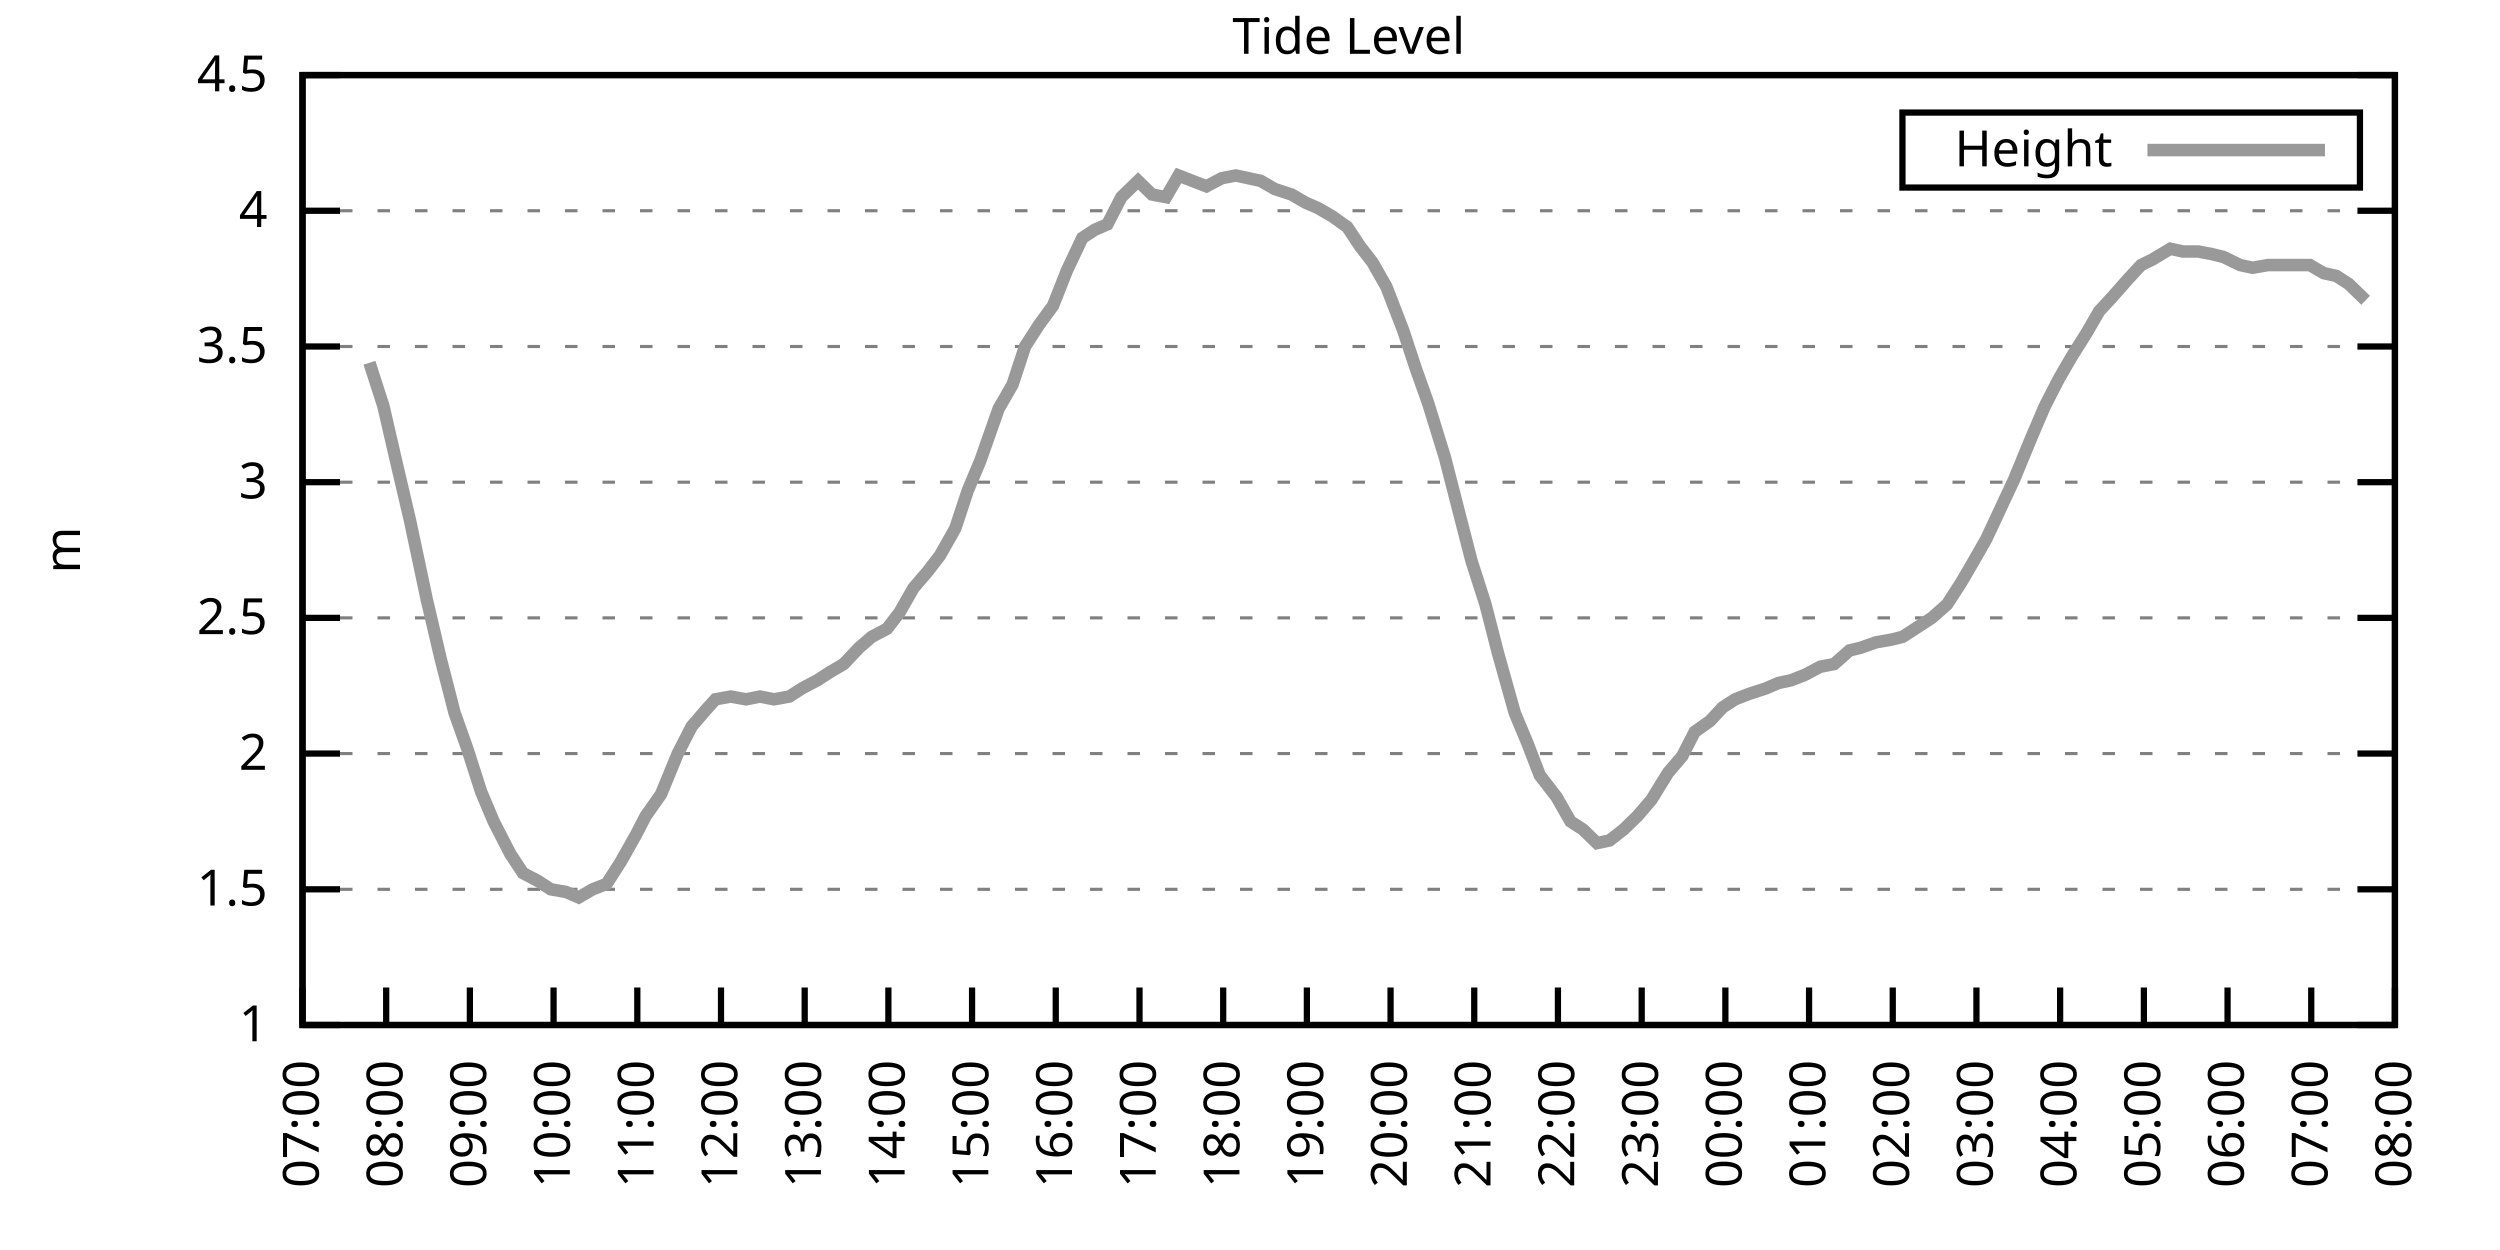
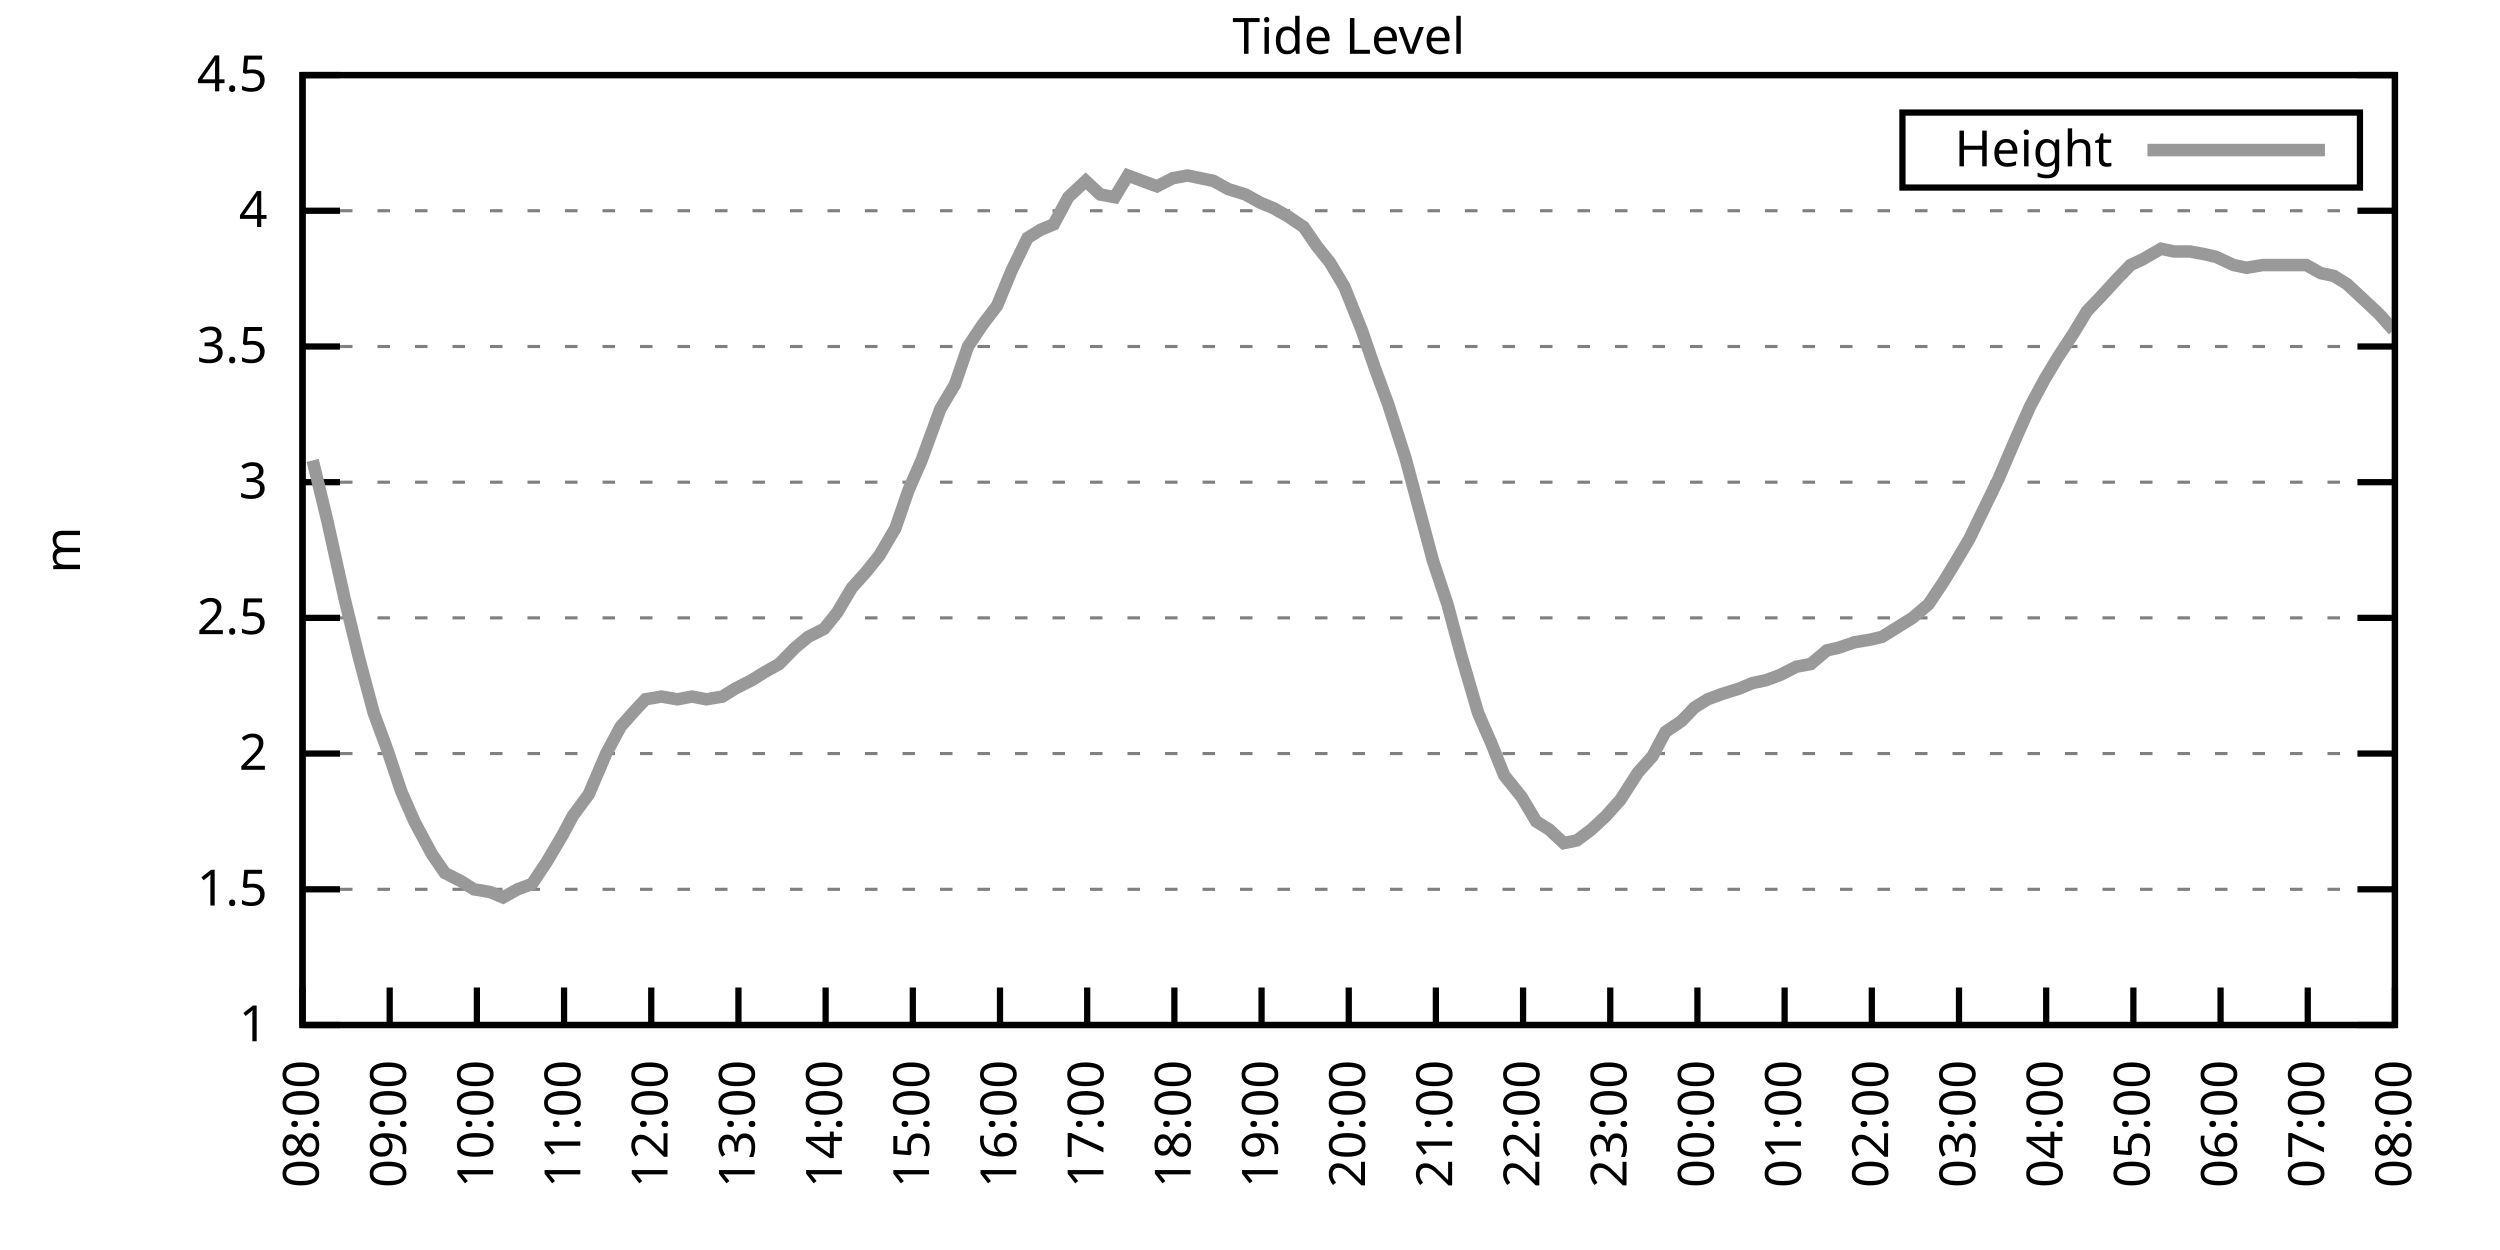
<svg xmlns="http://www.w3.org/2000/svg" xmlns:xlink="http://www.w3.org/1999/xlink" width="400" height="200" viewBox="0 0 400 200">
  <g id="gnuplot_canvas">
    <rect x="0" y="0" width="400" height="200" fill="none" />
    <defs>
      <circle id="gpDot" r="0.5" stroke-width="0.5" stroke="currentColor" />
      <path id="gpPt0" stroke-width="0.333" stroke="currentColor" d="M-1,0 h2 M0,-1 v2" />
      <path id="gpPt1" stroke-width="0.333" stroke="currentColor" d="M-1,-1 L1,1 M1,-1 L-1,1" />
      <path id="gpPt2" stroke-width="0.333" stroke="currentColor" d="M-1,0 L1,0 M0,-1 L0,1 M-1,-1 L1,1 M-1,1 L1,-1" />
      <rect id="gpPt3" stroke-width="0.333" stroke="currentColor" x="-1" y="-1" width="2" height="2" />
      <rect id="gpPt4" stroke-width="0.333" stroke="currentColor" fill="currentColor" x="-1" y="-1" width="2" height="2" />
      <circle id="gpPt5" stroke-width="0.333" stroke="currentColor" cx="0" cy="0" r="1" />
      <use xlink:href="#gpPt5" id="gpPt6" fill="currentColor" stroke="none" />
      <path id="gpPt7" stroke-width="0.333" stroke="currentColor" d="M0,-1.33 L-1.33,0.67 L1.33,0.67 z" />
      <use xlink:href="#gpPt7" id="gpPt8" fill="currentColor" stroke="none" />
      <use xlink:href="#gpPt7" id="gpPt9" stroke="currentColor" transform="rotate(180)" />
      <use xlink:href="#gpPt9" id="gpPt10" fill="currentColor" stroke="none" />
      <use xlink:href="#gpPt3" id="gpPt11" stroke="currentColor" transform="rotate(45)" />
      <use xlink:href="#gpPt11" id="gpPt12" fill="currentColor" stroke="none" />
      <path id="gpPt13" stroke-width="0.333" stroke="currentColor" d="M0,1.330 L1.265,0.411 L0.782,-1.067 L-0.782,-1.076 L-1.265,0.411 z" />
      <use xlink:href="#gpPt13" id="gpPt14" fill="currentColor" stroke="none" />
      <filter id="textbox" filterUnits="objectBoundingBox" x="0" y="0" height="1" width="1">
        <feFlood flood-color="white" flood-opacity="1" result="bgnd" />
        <feComposite in="SourceGraphic" in2="bgnd" operator="atop" />
      </filter>
      <filter id="greybox" filterUnits="objectBoundingBox" x="0" y="0" height="1" width="1">
        <feFlood flood-color="lightgrey" flood-opacity="1" result="grey" />
        <feComposite in="SourceGraphic" in2="grey" operator="atop" />
      </filter>
    </defs>
    <g fill="none" color="white" stroke="currentColor" stroke-width="1.00" stroke-linecap="butt" stroke-linejoin="miter">
</g>
    <g fill="none" color="black" stroke="currentColor" stroke-width="1.00" stroke-linecap="butt" stroke-linejoin="miter">
      <g stroke="none" shape-rendering="crispEdges">
        <polygon fill="rgb(255, 255, 255)" points="48.40,164.00 383.18,164.00 383.18,12.02 48.40,12.02 " />
      </g>
    </g>
    <g fill="none" color="black" stroke="currentColor" stroke-width="1.00" stroke-linecap="butt" stroke-linejoin="miter">
</g>
    <g fill="none" color="black" stroke="black" stroke-width="0.50" stroke-linecap="butt" stroke-linejoin="miter">
</g>
    <g fill="none" color="gray" stroke="currentColor" stroke-width="0.50" stroke-linecap="butt" stroke-linejoin="miter">
      <path stroke="gray" stroke-dasharray="2,4" class="gridline" d="M48.40,164.00 L383.19,164.00  " />
    </g>
    <g fill="none" color="gray" stroke="gray" stroke-width="1.00" stroke-linecap="butt" stroke-linejoin="miter">
</g>
    <g fill="none" color="black" stroke="currentColor" stroke-width="1.00" stroke-linecap="butt" stroke-linejoin="miter">
      <path stroke="black" d="M48.40,164.00 L54.40,164.00 M383.19,164.00 L377.19,164.00  " />
      <g transform="translate(42.80,166.60)" stroke="none" fill="black" font-family="Sans" font-size="8.00" text-anchor="end">
        <text>
          <tspan font-family="Sans"> 1</tspan>
        </text>
      </g>
    </g>
    <g fill="none" color="black" stroke="currentColor" stroke-width="1.00" stroke-linecap="butt" stroke-linejoin="miter">
</g>
    <g fill="none" color="black" stroke="black" stroke-width="0.50" stroke-linecap="butt" stroke-linejoin="miter">
</g>
    <g fill="none" color="gray" stroke="currentColor" stroke-width="0.50" stroke-linecap="butt" stroke-linejoin="miter">
      <path stroke="gray" stroke-dasharray="2,4" class="gridline" d="M48.40,142.29 L383.19,142.29  " />
    </g>
    <g fill="none" color="gray" stroke="gray" stroke-width="1.00" stroke-linecap="butt" stroke-linejoin="miter">
</g>
    <g fill="none" color="black" stroke="currentColor" stroke-width="1.00" stroke-linecap="butt" stroke-linejoin="miter">
      <path stroke="black" d="M48.40,142.29 L54.40,142.29 M383.19,142.29 L377.19,142.29  " />
      <g transform="translate(42.80,144.89)" stroke="none" fill="black" font-family="Sans" font-size="8.00" text-anchor="end">
        <text>
          <tspan font-family="Sans"> 1.5</tspan>
        </text>
      </g>
    </g>
    <g fill="none" color="black" stroke="currentColor" stroke-width="1.00" stroke-linecap="butt" stroke-linejoin="miter">
</g>
    <g fill="none" color="black" stroke="black" stroke-width="0.50" stroke-linecap="butt" stroke-linejoin="miter">
</g>
    <g fill="none" color="gray" stroke="currentColor" stroke-width="0.50" stroke-linecap="butt" stroke-linejoin="miter">
      <path stroke="gray" stroke-dasharray="2,4" class="gridline" d="M48.40,120.57 L383.19,120.57  " />
    </g>
    <g fill="none" color="gray" stroke="gray" stroke-width="1.00" stroke-linecap="butt" stroke-linejoin="miter">
</g>
    <g fill="none" color="black" stroke="currentColor" stroke-width="1.00" stroke-linecap="butt" stroke-linejoin="miter">
      <path stroke="black" d="M48.40,120.57 L54.40,120.57 M383.19,120.57 L377.19,120.57  " />
      <g transform="translate(42.80,123.17)" stroke="none" fill="black" font-family="Sans" font-size="8.00" text-anchor="end">
        <text>
          <tspan font-family="Sans"> 2</tspan>
        </text>
      </g>
    </g>
    <g fill="none" color="black" stroke="currentColor" stroke-width="1.00" stroke-linecap="butt" stroke-linejoin="miter">
</g>
    <g fill="none" color="black" stroke="black" stroke-width="0.50" stroke-linecap="butt" stroke-linejoin="miter">
</g>
    <g fill="none" color="gray" stroke="currentColor" stroke-width="0.50" stroke-linecap="butt" stroke-linejoin="miter">
      <path stroke="gray" stroke-dasharray="2,4" class="gridline" d="M48.40,98.86 L383.19,98.86  " />
    </g>
    <g fill="none" color="gray" stroke="gray" stroke-width="1.00" stroke-linecap="butt" stroke-linejoin="miter">
</g>
    <g fill="none" color="black" stroke="currentColor" stroke-width="1.00" stroke-linecap="butt" stroke-linejoin="miter">
      <path stroke="black" d="M48.40,98.86 L54.40,98.86 M383.19,98.86 L377.19,98.86  " />
      <g transform="translate(42.80,101.46)" stroke="none" fill="black" font-family="Sans" font-size="8.00" text-anchor="end">
        <text>
          <tspan font-family="Sans"> 2.5</tspan>
        </text>
      </g>
    </g>
    <g fill="none" color="black" stroke="currentColor" stroke-width="1.00" stroke-linecap="butt" stroke-linejoin="miter">
</g>
    <g fill="none" color="black" stroke="black" stroke-width="0.50" stroke-linecap="butt" stroke-linejoin="miter">
</g>
    <g fill="none" color="gray" stroke="currentColor" stroke-width="0.50" stroke-linecap="butt" stroke-linejoin="miter">
      <path stroke="gray" stroke-dasharray="2,4" class="gridline" d="M48.40,77.15 L383.19,77.15  " />
    </g>
    <g fill="none" color="gray" stroke="gray" stroke-width="1.00" stroke-linecap="butt" stroke-linejoin="miter">
</g>
    <g fill="none" color="black" stroke="currentColor" stroke-width="1.00" stroke-linecap="butt" stroke-linejoin="miter">
      <path stroke="black" d="M48.40,77.15 L54.40,77.15 M383.19,77.15 L377.19,77.15  " />
      <g transform="translate(42.80,79.75)" stroke="none" fill="black" font-family="Sans" font-size="8.00" text-anchor="end">
        <text>
          <tspan font-family="Sans"> 3</tspan>
        </text>
      </g>
    </g>
    <g fill="none" color="black" stroke="currentColor" stroke-width="1.00" stroke-linecap="butt" stroke-linejoin="miter">
</g>
    <g fill="none" color="black" stroke="black" stroke-width="0.50" stroke-linecap="butt" stroke-linejoin="miter">
</g>
    <g fill="none" color="gray" stroke="currentColor" stroke-width="0.50" stroke-linecap="butt" stroke-linejoin="miter">
      <path stroke="gray" stroke-dasharray="2,4" class="gridline" d="M48.40,55.44 L383.19,55.44  " />
    </g>
    <g fill="none" color="gray" stroke="gray" stroke-width="1.00" stroke-linecap="butt" stroke-linejoin="miter">
</g>
    <g fill="none" color="black" stroke="currentColor" stroke-width="1.00" stroke-linecap="butt" stroke-linejoin="miter">
      <path stroke="black" d="M48.40,55.44 L54.40,55.44 M383.19,55.44 L377.19,55.44  " />
      <g transform="translate(42.80,58.04)" stroke="none" fill="black" font-family="Sans" font-size="8.00" text-anchor="end">
        <text>
          <tspan font-family="Sans"> 3.5</tspan>
        </text>
      </g>
    </g>
    <g fill="none" color="black" stroke="currentColor" stroke-width="1.00" stroke-linecap="butt" stroke-linejoin="miter">
</g>
    <g fill="none" color="black" stroke="black" stroke-width="0.50" stroke-linecap="butt" stroke-linejoin="miter">
</g>
    <g fill="none" color="gray" stroke="currentColor" stroke-width="0.50" stroke-linecap="butt" stroke-linejoin="miter">
      <path stroke="gray" stroke-dasharray="2,4" class="gridline" d="M48.40,33.72 L383.19,33.72  " />
    </g>
    <g fill="none" color="gray" stroke="gray" stroke-width="1.00" stroke-linecap="butt" stroke-linejoin="miter">
</g>
    <g fill="none" color="black" stroke="currentColor" stroke-width="1.00" stroke-linecap="butt" stroke-linejoin="miter">
      <path stroke="black" d="M48.40,33.72 L54.40,33.72 M383.19,33.72 L377.19,33.72  " />
      <g transform="translate(42.80,36.32)" stroke="none" fill="black" font-family="Sans" font-size="8.00" text-anchor="end">
        <text>
          <tspan font-family="Sans"> 4</tspan>
        </text>
      </g>
    </g>
    <g fill="none" color="black" stroke="currentColor" stroke-width="1.00" stroke-linecap="butt" stroke-linejoin="miter">
</g>
    <g fill="none" color="black" stroke="black" stroke-width="0.50" stroke-linecap="butt" stroke-linejoin="miter">
</g>
    <g fill="none" color="gray" stroke="currentColor" stroke-width="0.50" stroke-linecap="butt" stroke-linejoin="miter">
      <path stroke="gray" stroke-dasharray="2,4" class="gridline" d="M48.40,12.01 L383.19,12.01  " />
    </g>
    <g fill="none" color="gray" stroke="gray" stroke-width="1.00" stroke-linecap="butt" stroke-linejoin="miter">
</g>
    <g fill="none" color="black" stroke="currentColor" stroke-width="1.00" stroke-linecap="butt" stroke-linejoin="miter">
      <path stroke="black" d="M48.40,12.01 L54.40,12.01 M383.19,12.01 L377.19,12.01  " />
      <g transform="translate(42.80,14.61)" stroke="none" fill="black" font-family="Sans" font-size="8.00" text-anchor="end">
        <text>
          <tspan font-family="Sans"> 4.5</tspan>
        </text>
      </g>
    </g>
    <g fill="none" color="black" stroke="currentColor" stroke-width="1.00" stroke-linecap="butt" stroke-linejoin="miter">
      <path stroke="black" d="M48.40,164.00 L48.40,158.00  " />
      <g transform="translate(51.00,169.60) rotate(270.00)" stroke="none" fill="black" font-family="Sans" font-size="8.00" text-anchor="end">
        <text>
-           <tspan font-family="Sans">07:00</tspan>
-         </text>
-       </g>
-     </g>
-     <g fill="none" color="black" stroke="currentColor" stroke-width="1.00" stroke-linecap="butt" stroke-linejoin="miter">
-       <path stroke="black" d="M61.79,164.00 L61.79,158.00  " />
-       <g transform="translate(64.39,169.60) rotate(270.00)" stroke="none" fill="black" font-family="Sans" font-size="8.00" text-anchor="end">
-         <text>
          <tspan font-family="Sans">08:00</tspan>
        </text>
      </g>
    </g>
    <g fill="none" color="black" stroke="currentColor" stroke-width="1.00" stroke-linecap="butt" stroke-linejoin="miter">
-       <path stroke="black" d="M75.18,164.00 L75.18,158.00  " />
-       <g transform="translate(77.78,169.60) rotate(270.00)" stroke="none" fill="black" font-family="Sans" font-size="8.00" text-anchor="end">
+       <path stroke="black" d="M62.35,164.00 L62.35,158.00  " />
+       <g transform="translate(64.95,169.60) rotate(270.00)" stroke="none" fill="black" font-family="Sans" font-size="8.00" text-anchor="end">
        <text>
          <tspan font-family="Sans">09:00</tspan>
        </text>
      </g>
    </g>
    <g fill="none" color="black" stroke="currentColor" stroke-width="1.00" stroke-linecap="butt" stroke-linejoin="miter">
-       <path stroke="black" d="M88.57,164.00 L88.57,158.00  " />
-       <g transform="translate(91.17,169.60) rotate(270.00)" stroke="none" fill="black" font-family="Sans" font-size="8.00" text-anchor="end">
+       <path stroke="black" d="M76.30,164.00 L76.30,158.00  " />
+       <g transform="translate(78.90,169.60) rotate(270.00)" stroke="none" fill="black" font-family="Sans" font-size="8.00" text-anchor="end">
        <text>
          <tspan font-family="Sans">10:00</tspan>
        </text>
      </g>
    </g>
    <g fill="none" color="black" stroke="currentColor" stroke-width="1.00" stroke-linecap="butt" stroke-linejoin="miter">
-       <path stroke="black" d="M101.97,164.00 L101.97,158.00  " />
-       <g transform="translate(104.57,169.60) rotate(270.00)" stroke="none" fill="black" font-family="Sans" font-size="8.00" text-anchor="end">
+       <path stroke="black" d="M90.25,164.00 L90.25,158.00  " />
+       <g transform="translate(92.85,169.60) rotate(270.00)" stroke="none" fill="black" font-family="Sans" font-size="8.00" text-anchor="end">
        <text>
          <tspan font-family="Sans">11:00</tspan>
        </text>
      </g>
    </g>
    <g fill="none" color="black" stroke="currentColor" stroke-width="1.00" stroke-linecap="butt" stroke-linejoin="miter">
-       <path stroke="black" d="M115.36,164.00 L115.36,158.00  " />
-       <g transform="translate(117.96,169.60) rotate(270.00)" stroke="none" fill="black" font-family="Sans" font-size="8.00" text-anchor="end">
+       <path stroke="black" d="M104.20,164.00 L104.20,158.00  " />
+       <g transform="translate(106.80,169.60) rotate(270.00)" stroke="none" fill="black" font-family="Sans" font-size="8.00" text-anchor="end">
        <text>
          <tspan font-family="Sans">12:00</tspan>
        </text>
      </g>
    </g>
    <g fill="none" color="black" stroke="currentColor" stroke-width="1.00" stroke-linecap="butt" stroke-linejoin="miter">
-       <path stroke="black" d="M128.75,164.00 L128.75,158.00  " />
-       <g transform="translate(131.35,169.60) rotate(270.00)" stroke="none" fill="black" font-family="Sans" font-size="8.00" text-anchor="end">
+       <path stroke="black" d="M118.15,164.00 L118.15,158.00  " />
+       <g transform="translate(120.75,169.60) rotate(270.00)" stroke="none" fill="black" font-family="Sans" font-size="8.00" text-anchor="end">
        <text>
          <tspan font-family="Sans">13:00</tspan>
        </text>
      </g>
    </g>
    <g fill="none" color="black" stroke="currentColor" stroke-width="1.00" stroke-linecap="butt" stroke-linejoin="miter">
-       <path stroke="black" d="M142.14,164.00 L142.14,158.00  " />
-       <g transform="translate(144.74,169.60) rotate(270.00)" stroke="none" fill="black" font-family="Sans" font-size="8.00" text-anchor="end">
+       <path stroke="black" d="M132.10,164.00 L132.10,158.00  " />
+       <g transform="translate(134.70,169.60) rotate(270.00)" stroke="none" fill="black" font-family="Sans" font-size="8.00" text-anchor="end">
        <text>
          <tspan font-family="Sans">14:00</tspan>
        </text>
      </g>
    </g>
    <g fill="none" color="black" stroke="currentColor" stroke-width="1.00" stroke-linecap="butt" stroke-linejoin="miter">
-       <path stroke="black" d="M155.53,164.00 L155.53,158.00  " />
-       <g transform="translate(158.13,169.60) rotate(270.00)" stroke="none" fill="black" font-family="Sans" font-size="8.00" text-anchor="end">
+       <path stroke="black" d="M146.05,164.00 L146.05,158.00  " />
+       <g transform="translate(148.65,169.60) rotate(270.00)" stroke="none" fill="black" font-family="Sans" font-size="8.00" text-anchor="end">
        <text>
          <tspan font-family="Sans">15:00</tspan>
        </text>
      </g>
    </g>
    <g fill="none" color="black" stroke="currentColor" stroke-width="1.00" stroke-linecap="butt" stroke-linejoin="miter">
-       <path stroke="black" d="M168.92,164.00 L168.92,158.00  " />
-       <g transform="translate(171.52,169.60) rotate(270.00)" stroke="none" fill="black" font-family="Sans" font-size="8.00" text-anchor="end">
+       <path stroke="black" d="M160.00,164.00 L160.00,158.00  " />
+       <g transform="translate(162.60,169.60) rotate(270.00)" stroke="none" fill="black" font-family="Sans" font-size="8.00" text-anchor="end">
        <text>
          <tspan font-family="Sans">16:00</tspan>
        </text>
      </g>
    </g>
    <g fill="none" color="black" stroke="currentColor" stroke-width="1.00" stroke-linecap="butt" stroke-linejoin="miter">
-       <path stroke="black" d="M182.32,164.00 L182.32,158.00  " />
-       <g transform="translate(184.92,169.60) rotate(270.00)" stroke="none" fill="black" font-family="Sans" font-size="8.00" text-anchor="end">
+       <path stroke="black" d="M173.95,164.00 L173.95,158.00  " />
+       <g transform="translate(176.55,169.60) rotate(270.00)" stroke="none" fill="black" font-family="Sans" font-size="8.00" text-anchor="end">
        <text>
          <tspan font-family="Sans">17:00</tspan>
        </text>
      </g>
    </g>
    <g fill="none" color="black" stroke="currentColor" stroke-width="1.00" stroke-linecap="butt" stroke-linejoin="miter">
-       <path stroke="black" d="M195.71,164.00 L195.71,158.00  " />
-       <g transform="translate(198.31,169.60) rotate(270.00)" stroke="none" fill="black" font-family="Sans" font-size="8.00" text-anchor="end">
+       <path stroke="black" d="M187.90,164.00 L187.90,158.00  " />
+       <g transform="translate(190.50,169.60) rotate(270.00)" stroke="none" fill="black" font-family="Sans" font-size="8.00" text-anchor="end">
        <text>
          <tspan font-family="Sans">18:00</tspan>
        </text>
      </g>
    </g>
    <g fill="none" color="black" stroke="currentColor" stroke-width="1.00" stroke-linecap="butt" stroke-linejoin="miter">
-       <path stroke="black" d="M209.10,164.00 L209.10,158.00  " />
-       <g transform="translate(211.70,169.60) rotate(270.00)" stroke="none" fill="black" font-family="Sans" font-size="8.00" text-anchor="end">
+       <path stroke="black" d="M201.85,164.00 L201.85,158.00  " />
+       <g transform="translate(204.45,169.60) rotate(270.00)" stroke="none" fill="black" font-family="Sans" font-size="8.00" text-anchor="end">
        <text>
          <tspan font-family="Sans">19:00</tspan>
        </text>
      </g>
    </g>
    <g fill="none" color="black" stroke="currentColor" stroke-width="1.00" stroke-linecap="butt" stroke-linejoin="miter">
-       <path stroke="black" d="M222.49,164.00 L222.49,158.00  " />
-       <g transform="translate(225.09,169.60) rotate(270.00)" stroke="none" fill="black" font-family="Sans" font-size="8.00" text-anchor="end">
+       <path stroke="black" d="M215.80,164.00 L215.80,158.00  " />
+       <g transform="translate(218.40,169.60) rotate(270.00)" stroke="none" fill="black" font-family="Sans" font-size="8.00" text-anchor="end">
        <text>
          <tspan font-family="Sans">20:00</tspan>
        </text>
      </g>
    </g>
    <g fill="none" color="black" stroke="currentColor" stroke-width="1.00" stroke-linecap="butt" stroke-linejoin="miter">
-       <path stroke="black" d="M235.88,164.00 L235.88,158.00  " />
-       <g transform="translate(238.48,169.60) rotate(270.00)" stroke="none" fill="black" font-family="Sans" font-size="8.00" text-anchor="end">
+       <path stroke="black" d="M229.74,164.00 L229.74,158.00  " />
+       <g transform="translate(232.34,169.60) rotate(270.00)" stroke="none" fill="black" font-family="Sans" font-size="8.00" text-anchor="end">
        <text>
          <tspan font-family="Sans">21:00</tspan>
        </text>
      </g>
    </g>
    <g fill="none" color="black" stroke="currentColor" stroke-width="1.00" stroke-linecap="butt" stroke-linejoin="miter">
-       <path stroke="black" d="M249.27,164.00 L249.27,158.00  " />
-       <g transform="translate(251.87,169.60) rotate(270.00)" stroke="none" fill="black" font-family="Sans" font-size="8.00" text-anchor="end">
+       <path stroke="black" d="M243.69,164.00 L243.69,158.00  " />
+       <g transform="translate(246.29,169.60) rotate(270.00)" stroke="none" fill="black" font-family="Sans" font-size="8.00" text-anchor="end">
        <text>
          <tspan font-family="Sans">22:00</tspan>
        </text>
      </g>
    </g>
    <g fill="none" color="black" stroke="currentColor" stroke-width="1.00" stroke-linecap="butt" stroke-linejoin="miter">
-       <path stroke="black" d="M262.67,164.00 L262.67,158.00  " />
-       <g transform="translate(265.27,169.60) rotate(270.00)" stroke="none" fill="black" font-family="Sans" font-size="8.00" text-anchor="end">
+       <path stroke="black" d="M257.64,164.00 L257.64,158.00  " />
+       <g transform="translate(260.24,169.60) rotate(270.00)" stroke="none" fill="black" font-family="Sans" font-size="8.00" text-anchor="end">
        <text>
          <tspan font-family="Sans">23:00</tspan>
        </text>
      </g>
    </g>
    <g fill="none" color="black" stroke="currentColor" stroke-width="1.00" stroke-linecap="butt" stroke-linejoin="miter">
-       <path stroke="black" d="M276.06,164.00 L276.06,158.00  " />
-       <g transform="translate(278.66,169.60) rotate(270.00)" stroke="none" fill="black" font-family="Sans" font-size="8.00" text-anchor="end">
+       <path stroke="black" d="M271.59,164.00 L271.59,158.00  " />
+       <g transform="translate(274.19,169.60) rotate(270.00)" stroke="none" fill="black" font-family="Sans" font-size="8.00" text-anchor="end">
        <text>
          <tspan font-family="Sans">00:00</tspan>
        </text>
      </g>
    </g>
    <g fill="none" color="black" stroke="currentColor" stroke-width="1.00" stroke-linecap="butt" stroke-linejoin="miter">
-       <path stroke="black" d="M289.45,164.00 L289.45,158.00  " />
-       <g transform="translate(292.05,169.60) rotate(270.00)" stroke="none" fill="black" font-family="Sans" font-size="8.00" text-anchor="end">
+       <path stroke="black" d="M285.54,164.00 L285.54,158.00  " />
+       <g transform="translate(288.14,169.60) rotate(270.00)" stroke="none" fill="black" font-family="Sans" font-size="8.00" text-anchor="end">
        <text>
          <tspan font-family="Sans">01:00</tspan>
        </text>
      </g>
    </g>
    <g fill="none" color="black" stroke="currentColor" stroke-width="1.00" stroke-linecap="butt" stroke-linejoin="miter">
-       <path stroke="black" d="M302.84,164.00 L302.84,158.00  " />
-       <g transform="translate(305.44,169.60) rotate(270.00)" stroke="none" fill="black" font-family="Sans" font-size="8.00" text-anchor="end">
+       <path stroke="black" d="M299.49,164.00 L299.49,158.00  " />
+       <g transform="translate(302.09,169.60) rotate(270.00)" stroke="none" fill="black" font-family="Sans" font-size="8.00" text-anchor="end">
        <text>
          <tspan font-family="Sans">02:00</tspan>
        </text>
      </g>
    </g>
    <g fill="none" color="black" stroke="currentColor" stroke-width="1.00" stroke-linecap="butt" stroke-linejoin="miter">
-       <path stroke="black" d="M316.23,164.00 L316.23,158.00  " />
-       <g transform="translate(318.83,169.60) rotate(270.00)" stroke="none" fill="black" font-family="Sans" font-size="8.00" text-anchor="end">
+       <path stroke="black" d="M313.44,164.00 L313.44,158.00  " />
+       <g transform="translate(316.04,169.60) rotate(270.00)" stroke="none" fill="black" font-family="Sans" font-size="8.00" text-anchor="end">
        <text>
          <tspan font-family="Sans">03:00</tspan>
        </text>
      </g>
    </g>
    <g fill="none" color="black" stroke="currentColor" stroke-width="1.00" stroke-linecap="butt" stroke-linejoin="miter">
-       <path stroke="black" d="M329.62,164.00 L329.62,158.00  " />
-       <g transform="translate(332.22,169.60) rotate(270.00)" stroke="none" fill="black" font-family="Sans" font-size="8.00" text-anchor="end">
+       <path stroke="black" d="M327.39,164.00 L327.39,158.00  " />
+       <g transform="translate(329.99,169.60) rotate(270.00)" stroke="none" fill="black" font-family="Sans" font-size="8.00" text-anchor="end">
        <text>
          <tspan font-family="Sans">04:00</tspan>
        </text>
      </g>
    </g>
    <g fill="none" color="black" stroke="currentColor" stroke-width="1.00" stroke-linecap="butt" stroke-linejoin="miter">
-       <path stroke="black" d="M343.02,164.00 L343.02,158.00  " />
-       <g transform="translate(345.62,169.60) rotate(270.00)" stroke="none" fill="black" font-family="Sans" font-size="8.00" text-anchor="end">
+       <path stroke="black" d="M341.34,164.00 L341.34,158.00  " />
+       <g transform="translate(343.94,169.60) rotate(270.00)" stroke="none" fill="black" font-family="Sans" font-size="8.00" text-anchor="end">
        <text>
          <tspan font-family="Sans">05:00</tspan>
        </text>
      </g>
    </g>
    <g fill="none" color="black" stroke="currentColor" stroke-width="1.00" stroke-linecap="butt" stroke-linejoin="miter">
-       <path stroke="black" d="M356.41,164.00 L356.41,158.00  " />
-       <g transform="translate(359.01,169.60) rotate(270.00)" stroke="none" fill="black" font-family="Sans" font-size="8.00" text-anchor="end">
+       <path stroke="black" d="M355.29,164.00 L355.29,158.00  " />
+       <g transform="translate(357.89,169.60) rotate(270.00)" stroke="none" fill="black" font-family="Sans" font-size="8.00" text-anchor="end">
        <text>
          <tspan font-family="Sans">06:00</tspan>
        </text>
      </g>
    </g>
    <g fill="none" color="black" stroke="currentColor" stroke-width="1.00" stroke-linecap="butt" stroke-linejoin="miter">
-       <path stroke="black" d="M369.80,164.00 L369.80,158.00  " />
-       <g transform="translate(372.40,169.60) rotate(270.00)" stroke="none" fill="black" font-family="Sans" font-size="8.00" text-anchor="end">
+       <path stroke="black" d="M369.24,164.00 L369.24,158.00  " />
+       <g transform="translate(371.84,169.60) rotate(270.00)" stroke="none" fill="black" font-family="Sans" font-size="8.00" text-anchor="end">
        <text>
          <tspan font-family="Sans">07:00</tspan>
        </text>
      </g>
    </g>
    <g fill="none" color="black" stroke="currentColor" stroke-width="1.00" stroke-linecap="butt" stroke-linejoin="miter">
      <path stroke="black" d="M383.19,164.00 L383.19,158.00  " />
      <g transform="translate(385.79,169.60) rotate(270.00)" stroke="none" fill="black" font-family="Sans" font-size="8.00" text-anchor="end">
        <text>
          <tspan font-family="Sans">08:00</tspan>
        </text>
      </g>
    </g>
    <g fill="none" color="black" stroke="currentColor" stroke-width="1.00" stroke-linecap="butt" stroke-linejoin="miter">
</g>
    <g fill="none" color="black" stroke="currentColor" stroke-width="1.00" stroke-linecap="butt" stroke-linejoin="miter">
      <path stroke="black" d="M48.40,12.01 L48.40,164.00 L383.19,164.00 L383.19,12.01 L48.40,12.01 Z  " />
    </g>
    <g fill="none" color="black" stroke="currentColor" stroke-width="1.00" stroke-linecap="butt" stroke-linejoin="miter">
</g>
    <g fill="none" color="black" stroke="currentColor" stroke-width="1.00" stroke-linecap="butt" stroke-linejoin="miter">
      <path stroke="black" d="M304.39,30.01 L304.39,18.01 L377.59,18.01 L377.59,30.01 L304.39,30.01 Z  " />
    </g>
    <g id="Tide_level_plot_1">
      <g fill="none" color="white" stroke="black" stroke-width="2.00" stroke-linecap="butt" stroke-linejoin="miter">
</g>
      <g fill="none" color="black" stroke="currentColor" stroke-width="2.00" stroke-linecap="butt" stroke-linejoin="miter">
        <g transform="translate(337.99,26.61)" stroke="none" fill="black" font-family="Sans" font-size="8.00" text-anchor="end">
          <text>
            <tspan font-family="Sans">Height</tspan>
          </text>
        </g>
      </g>
      <g fill="none" color="black" stroke="currentColor" stroke-width="2.00" stroke-linecap="butt" stroke-linejoin="miter">
-         <path stroke="rgb(153, 153, 153)" d="M343.59,24.01 L371.99,24.01 M59.11,58.04 L61.35,64.99 L63.35,73.67 L65.59,83.23 L68.26,95.82 L70.50,105.38   L72.73,114.06 L74.74,119.71 L76.97,126.65 L78.98,131.43 L81.66,136.64 L83.66,139.68 L86.12,140.98 L88.13,142.29   L90.58,142.72 L92.59,143.59 L94.82,142.29 L97.06,141.42 L99.29,137.94 L101.74,133.60 L103.31,130.56 L105.76,127.09   L108.44,120.57 L110.67,116.23 L112.90,113.63 L114.47,111.89 L116.92,111.45 L119.38,111.89 L121.61,111.45 L123.84,111.89   L126.29,111.45 L128.30,110.15 L130.76,108.85 L132.77,107.55 L135.00,106.24 L137.45,103.64 L139.46,101.90 L141.92,100.60   L143.93,97.99 L146.16,94.08 L148.39,91.48 L150.40,88.87 L152.85,84.53 L154.86,78.45 L156.87,73.67 L159.77,65.42   L162.01,61.52 L164.01,55.44 L166.25,51.96 L168.48,48.92 L170.71,43.28 L173.17,38.07 L175.17,36.76 L177.18,35.89   L179.41,31.55 L182.09,28.95 L184.32,31.12 L186.56,31.55 L188.57,28.08 L190.80,28.95 L193.03,29.81 L195.48,28.51   L197.72,28.08 L199.73,28.51 L201.73,28.95 L203.97,30.25 L206.64,31.12 L208.88,32.42 L210.88,33.29 L213.12,34.59   L215.57,36.33 L217.58,39.37 L219.59,41.97 L221.82,45.88 L224.50,52.83 L226.51,58.91 L228.52,64.56 L231.20,73.24   L233.43,81.93 L235.44,89.74 L237.67,96.69 L239.68,104.51 L242.36,114.06 L244.36,118.84 L246.37,124.05 L249.05,127.52   L251.28,131.43 L253.29,132.73 L255.52,134.90 L257.53,134.47 L259.76,132.73 L262.00,130.56 L264.23,127.96 L266.91,123.61   L269.14,121.01 L271.15,117.10 L273.60,115.36 L275.61,113.19 L277.62,111.89 L279.85,111.02 L282.53,110.15 L284.54,109.28   L286.55,108.85 L288.78,107.98 L291.23,106.68 L293.47,106.24 L295.92,104.07 L297.71,103.64 L300.16,102.77 L302.62,102.34   L304.40,101.90 L306.41,100.60 L309.09,98.86 L311.54,96.69 L313.78,93.22 L315.56,90.18 L317.79,86.27 L320.03,81.49   L322.26,76.71 L324.94,70.20 L327.17,64.99 L329.40,60.65 L331.41,57.17 L333.86,53.26 L335.87,49.79 L337.88,47.62   L340.56,44.58 L342.57,42.41 L344.35,41.54 L347.26,39.80 L349.26,40.24 L351.72,40.24 L353.95,40.67 L355.74,41.11   L358.42,42.41 L360.42,42.84 L362.88,42.41 L364.89,42.41 L367.12,42.41 L369.58,42.41 L371.81,43.71 L373.82,44.15   L375.82,45.45 L378.50,48.05  " />
+         <path stroke="rgb(153, 153, 153)" d="M343.59,24.01 L371.99,24.01 M50.03,73.67 L52.35,83.23 L55.14,95.82 L57.47,105.38 L59.79,114.06 L61.88,119.71   L64.21,126.65 L66.30,131.43 L69.09,136.64 L71.18,139.68 L73.74,140.98 L75.83,142.29 L78.39,142.72 L80.48,143.59   L82.81,142.29 L85.13,141.42 L87.46,137.94 L90.02,133.60 L91.64,130.56 L94.20,127.09 L96.99,120.57 L99.32,116.23   L101.64,113.63 L103.27,111.89 L105.83,111.45 L108.38,111.89 L110.71,111.45 L113.03,111.89 L115.59,111.45 L117.68,110.15   L120.24,108.85 L122.33,107.55 L124.66,106.24 L127.22,103.64 L129.31,101.90 L131.87,100.60 L133.96,97.99 L136.28,94.08   L138.61,91.48 L140.70,88.87 L143.26,84.53 L145.35,78.45 L147.44,73.67 L150.46,65.42 L152.79,61.52 L154.88,55.44   L157.21,51.96 L159.53,48.92 L161.86,43.28 L164.41,38.07 L166.51,36.76 L168.60,35.89 L170.92,31.55 L173.71,28.95   L176.04,31.12 L178.36,31.55 L180.46,28.08 L182.78,28.95 L185.11,29.81 L187.66,28.51 L189.99,28.08 L192.08,28.51   L194.17,28.95 L196.50,30.25 L199.29,31.12 L201.61,32.42 L203.71,33.29 L206.03,34.59 L208.59,36.33 L210.68,39.37   L212.77,41.97 L215.10,45.88 L217.89,52.83 L219.98,58.91 L222.07,64.56 L224.86,73.24 L227.19,81.93 L229.28,89.74   L231.60,96.69 L233.70,104.51 L236.49,114.06 L238.58,118.84 L240.67,124.05 L243.46,127.52 L245.79,131.43 L247.88,132.73   L250.20,134.90 L252.30,134.47 L254.62,132.73 L256.95,130.56 L259.27,127.96 L262.06,123.61 L264.39,121.01 L266.48,117.10   L269.04,115.36 L271.13,113.19 L273.22,111.89 L275.55,111.02 L278.34,110.15 L280.43,109.28 L282.52,108.85 L284.85,107.98   L287.40,106.68 L289.73,106.24 L292.29,104.07 L294.15,103.64 L296.70,102.77 L299.26,102.34 L301.12,101.90 L303.21,100.60   L306.00,98.86 L308.56,96.69 L310.88,93.22 L312.74,90.18 L315.07,86.27 L317.39,81.49 L319.72,76.71 L322.51,70.20   L324.83,64.99 L327.16,60.65 L329.25,57.17 L331.81,53.26 L333.90,49.79 L335.99,47.62 L338.78,44.58 L340.88,42.41   L342.74,41.54 L345.76,39.80 L347.85,40.24 L350.41,40.24 L352.73,40.67 L354.59,41.11 L357.38,42.41 L359.48,42.84   L362.03,42.41 L364.13,42.41 L366.45,42.41 L369.01,42.41 L371.33,43.71 L373.43,44.15 L375.52,45.45 L378.31,48.05   L380.63,50.22 L382.96,52.83  " />
      </g>
    </g>
    <g fill="none" color="black" stroke="currentColor" stroke-width="2.00" stroke-linecap="butt" stroke-linejoin="miter">
</g>
    <g fill="none" color="black" stroke="black" stroke-width="1.00" stroke-linecap="butt" stroke-linejoin="miter">
</g>
    <g fill="none" color="black" stroke="currentColor" stroke-width="1.00" stroke-linecap="butt" stroke-linejoin="miter">
      <path stroke="black" d="M48.40,12.01 L48.40,164.00 L383.19,164.00 L383.19,12.01 L48.40,12.01 Z  " />
      <g transform="translate(12.80,88.01) rotate(270.00)" stroke="none" fill="black" font-family="Sans" font-size="8.00" text-anchor="middle">
        <text>
          <tspan font-family="Sans">m</tspan>
        </text>
      </g>
    </g>
    <g fill="none" color="black" stroke="currentColor" stroke-width="1.00" stroke-linecap="butt" stroke-linejoin="miter">
</g>
    <g fill="none" color="black" stroke="currentColor" stroke-width="1.00" stroke-linecap="butt" stroke-linejoin="miter">
      <g transform="translate(215.79,8.61)" stroke="none" fill="black" font-family="Sans" font-size="8.00" text-anchor="middle">
        <text>
          <tspan font-family="Sans">Tide Level</tspan>
        </text>
      </g>
    </g>
    <g fill="none" color="black" stroke="currentColor" stroke-width="1.00" stroke-linecap="butt" stroke-linejoin="miter">
</g>
  </g>
</svg>
